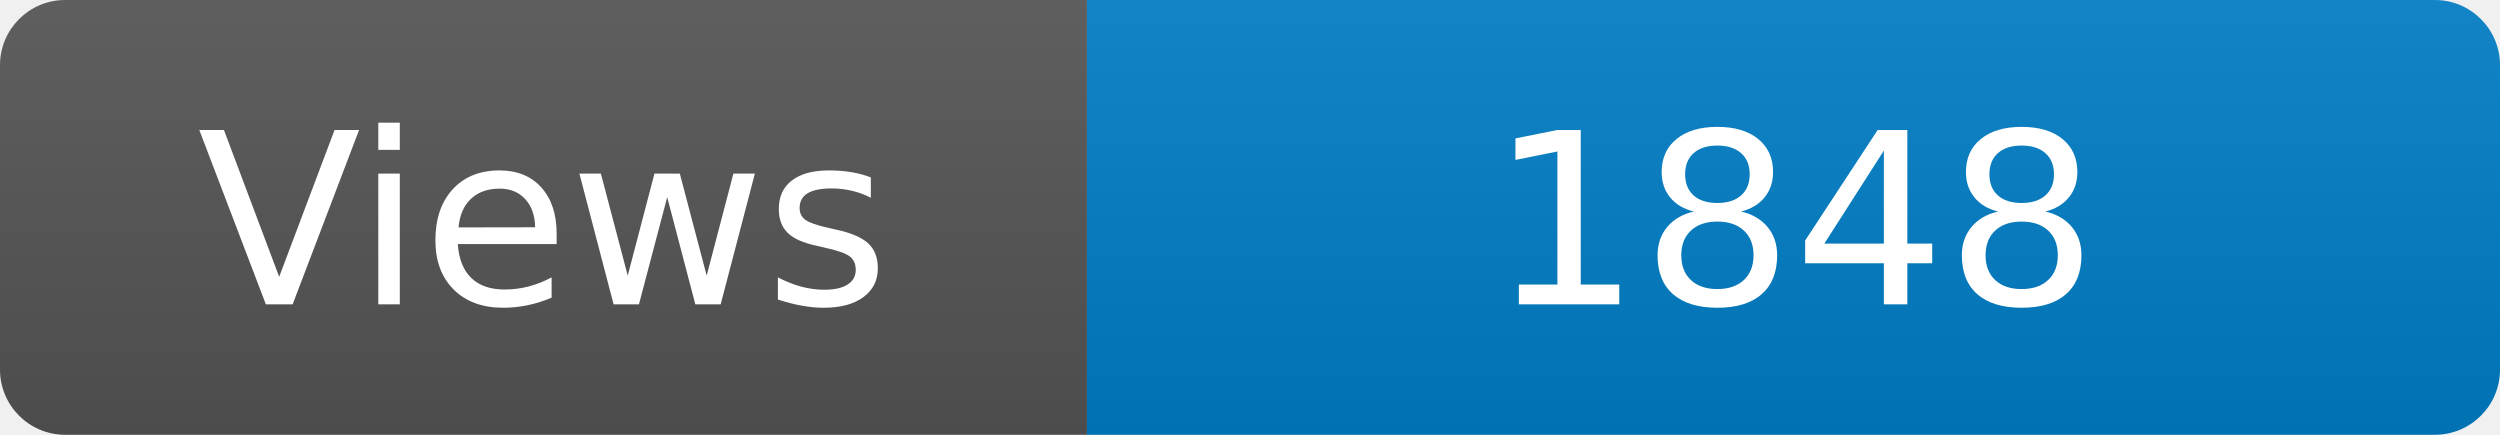
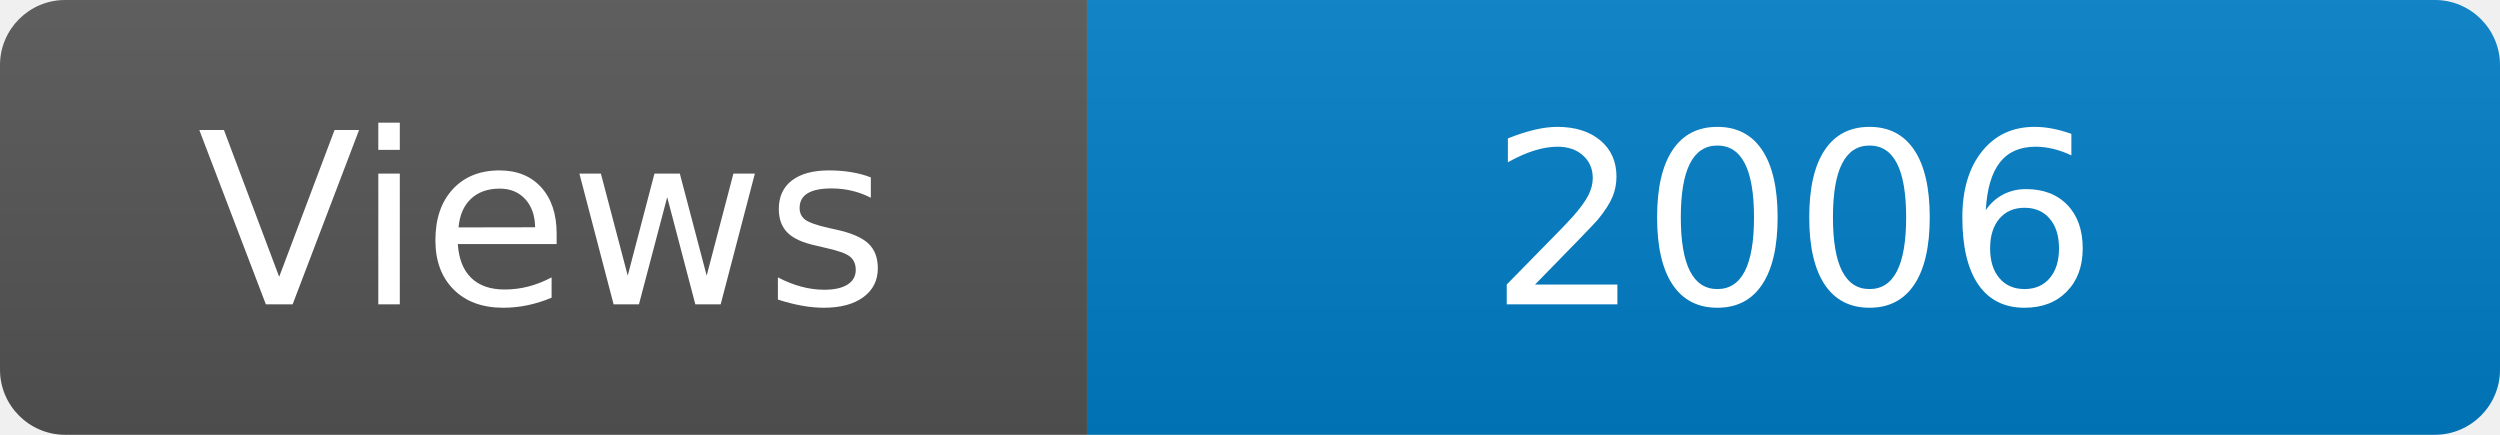
<svg xmlns="http://www.w3.org/2000/svg" width="115" height="20" role="img" aria-label="Maintained?: yes">
  <linearGradient id="s" x2="0" y2="100%">
    <stop offset="0" stop-color="#bbb" stop-opacity=".1" />
    <stop offset="1" stop-opacity=".1" />
  </linearGradient>
  <clipPath id="r">
    <rect width="115" height="20" rx="3" fill="#fff" />
  </clipPath>
  <g clip-path="url(#r)">
    <rect width="50" height="20" fill="#555" />
    <rect x="50" width="160" height="20" fill="#007ec6" />
    <rect width="115" height="20" fill="url(#s)" />
  </g>
  <g fill="#fff" text-anchor="middle" font-family="Verdana,Geneva,DejaVu Sans,sans-serif" font-size="110">
    <text x="250" y="140" transform="scale(.1)" fill="#fff">Views</text>
-     <text x="825" y="140" transform="scale(.1)" fill="#fff">1848</text>
+     <text x="825" y="140" transform="scale(.1)" fill="#fff">2006</text>
  </g>
</svg>
